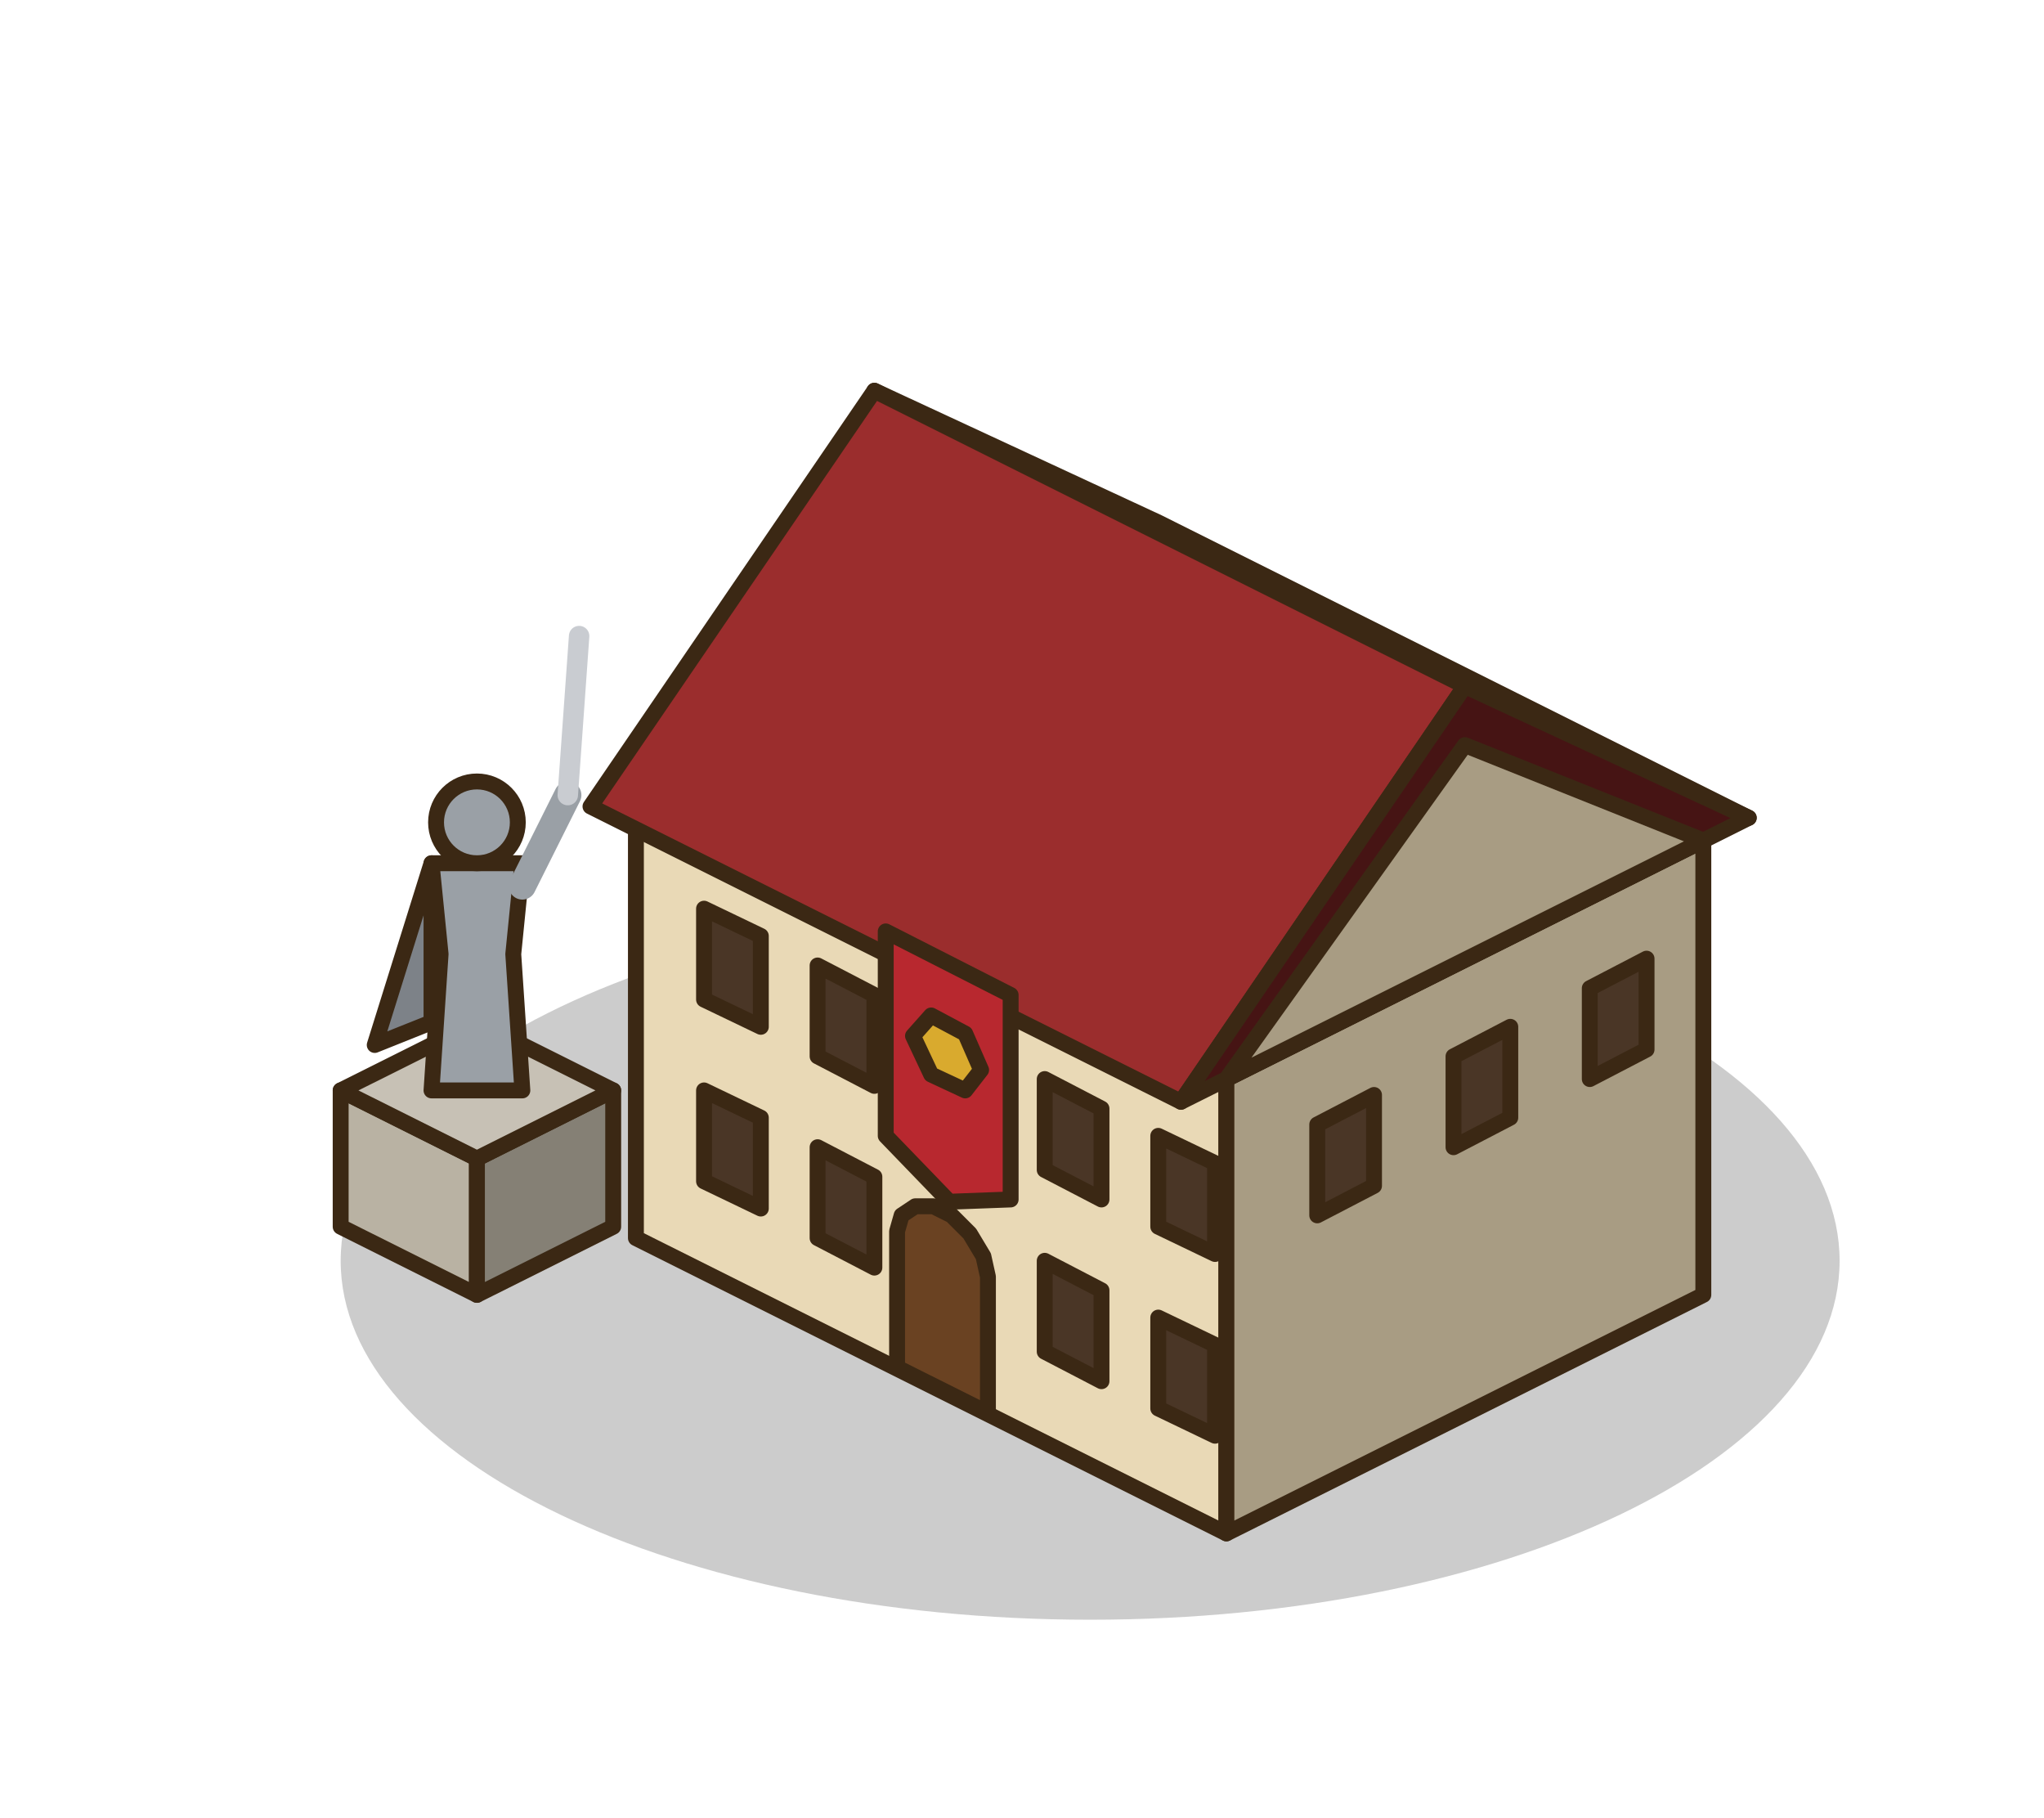
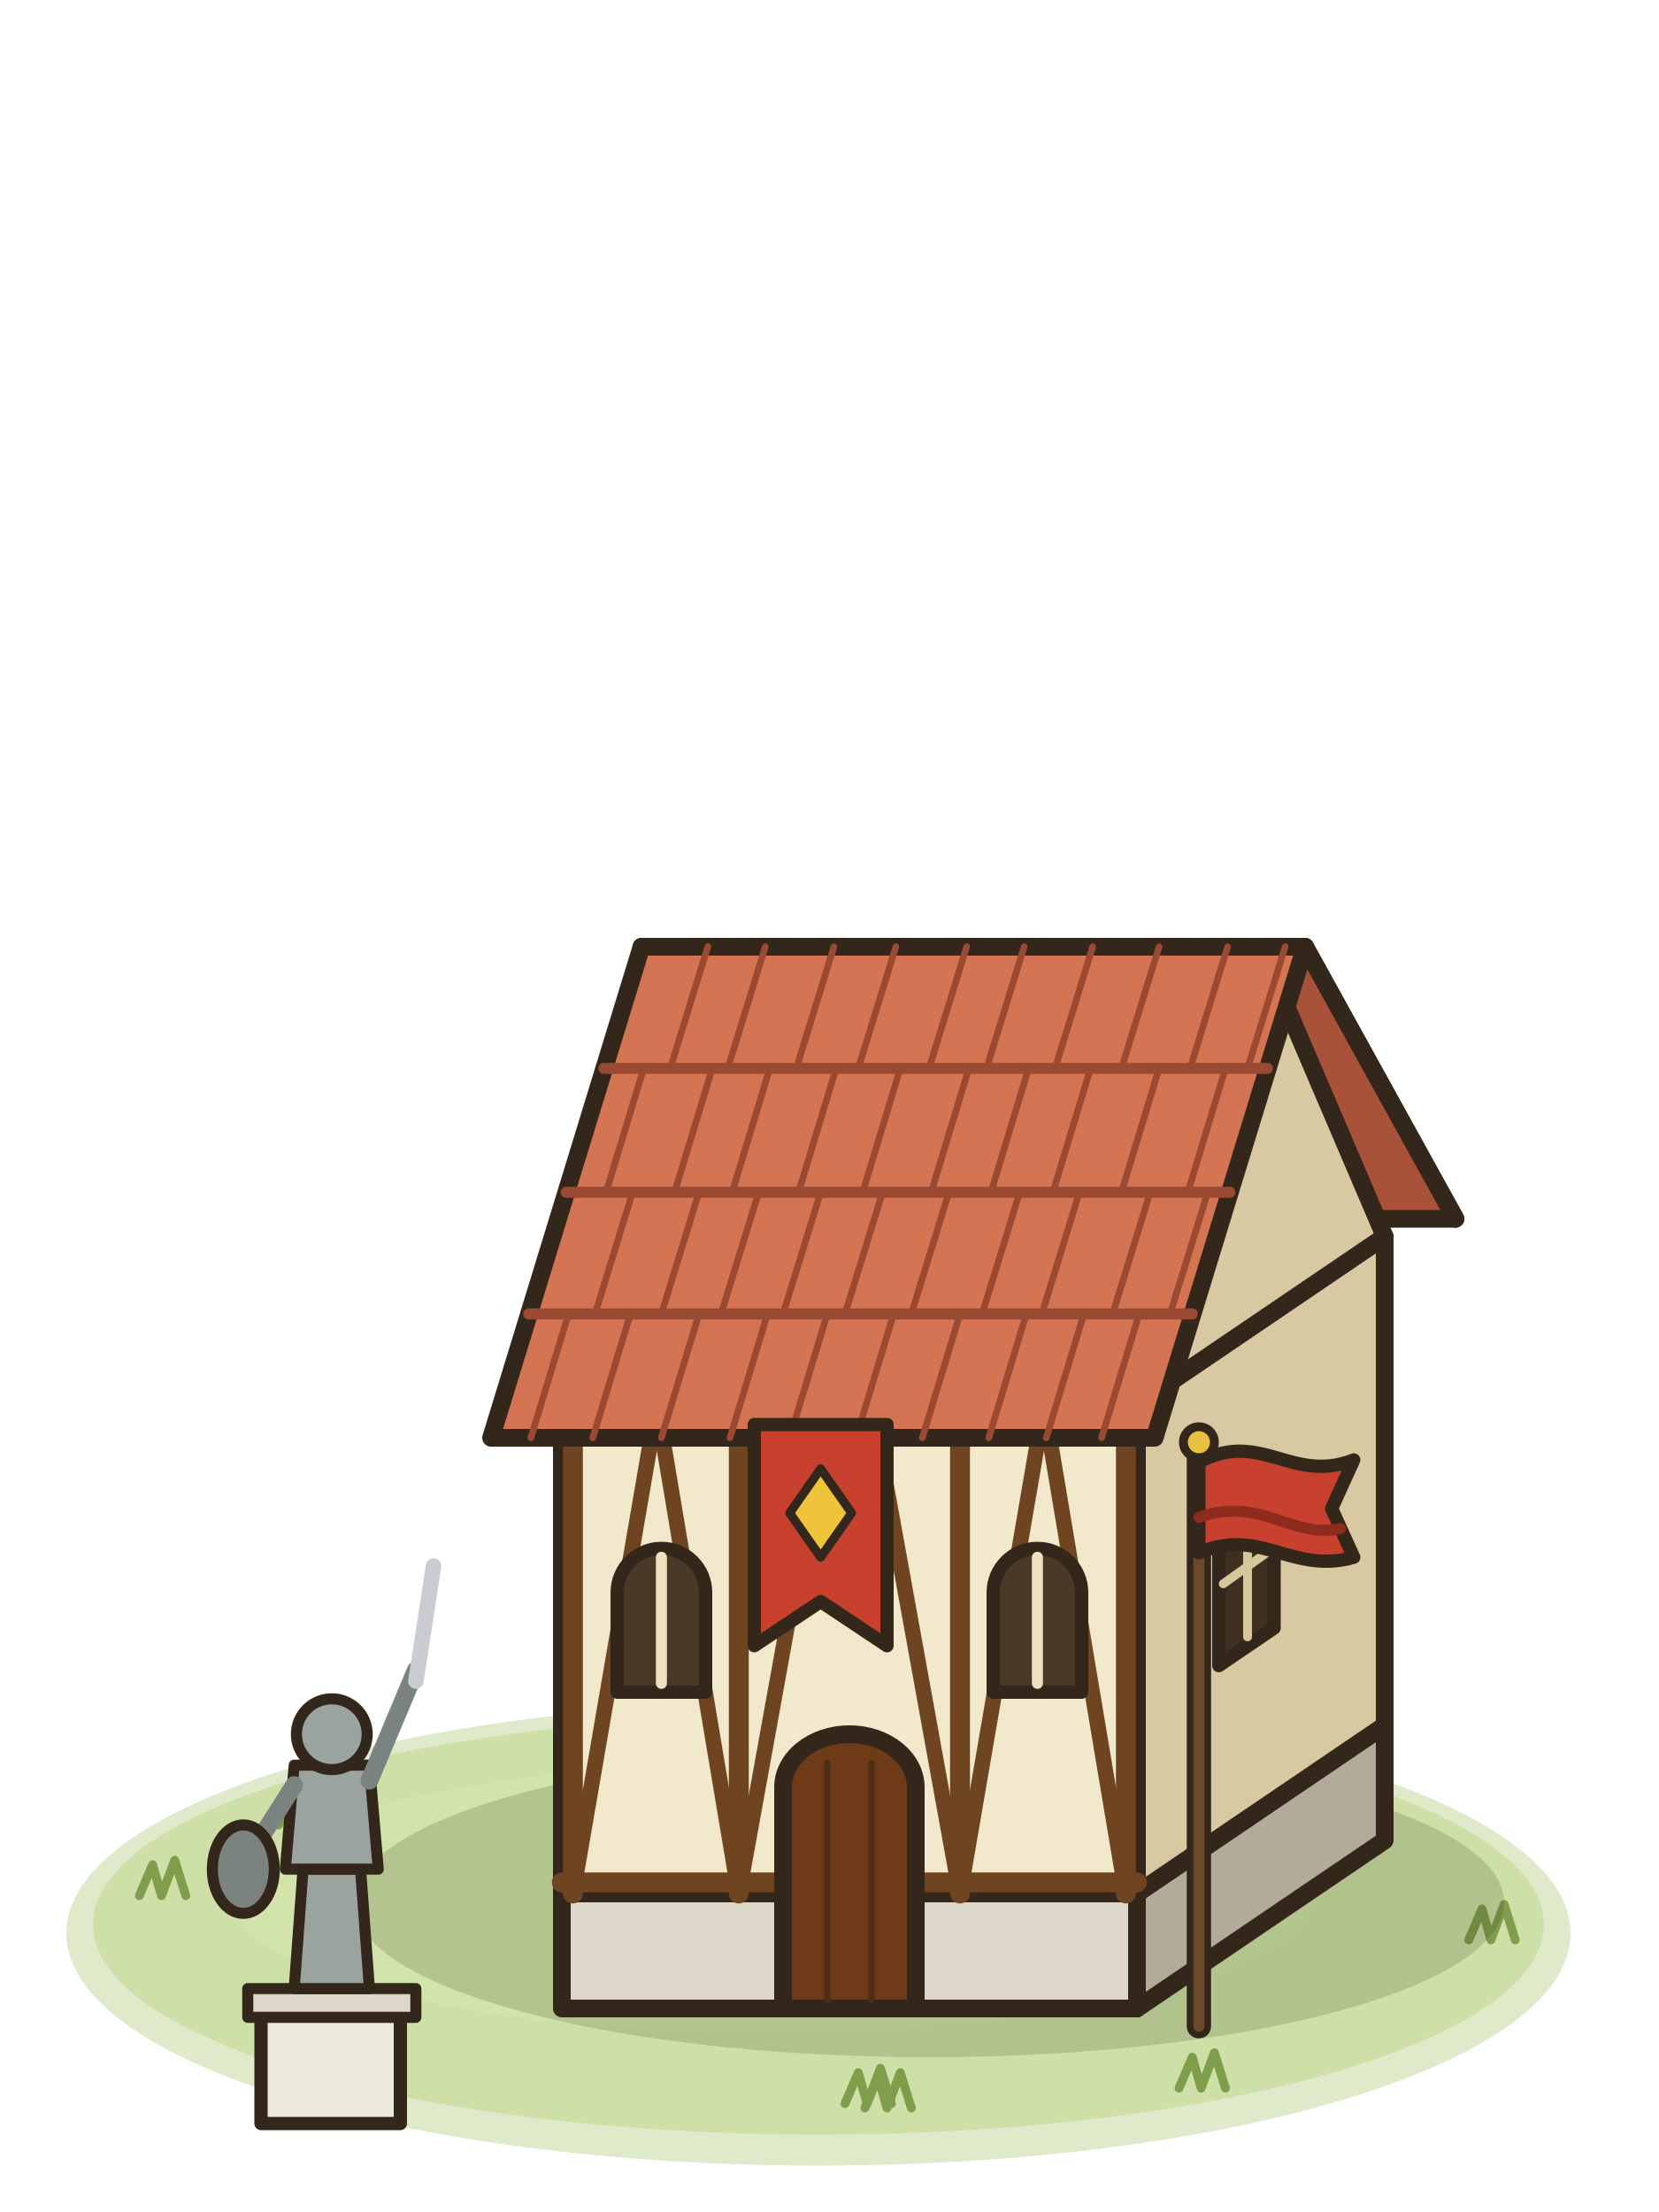
- <svg xmlns="http://www.w3.org/2000/svg" viewBox="0 0 90 80">
-   <ellipse cx="48" cy="55.5" rx="33" ry="15.8" fill="#000" stroke="none" opacity="0.2" />
-   <g stroke="#3b2814" stroke-width="0.7" stroke-linejoin="round" stroke-linecap="round">
-     <path d="M28,54.5 54,67.5 54,47.5 28,34.5Z" fill="#e9d9b6" />
-     <path d="M54,67.5 75,57 75,37 54,47.5Z" fill="#a89c83" />
-     <path d="M31,52 33.5,53.2 33.5,49.2 31,48Z" fill="#4a3626" />
-     <path d="M36,54.5 38.5,55.8 38.5,51.8 36,50.5Z" fill="#4a3626" />
-     <path d="M46,59.5 48.5,60.8 48.5,56.8 46,55.5Z" fill="#4a3626" />
-     <path d="M51,62 53.5,63.2 53.5,59.2 51,58Z" fill="#4a3626" />
-     <path d="M31,44 33.5,45.2 33.5,41.2 31,40Z" fill="#4a3626" />
-     <path d="M36,46.5 38.5,47.8 38.5,43.8 36,42.5Z" fill="#4a3626" />
-     <path d="M46,51.5 48.5,52.8 48.5,48.8 46,47.5Z" fill="#4a3626" />
-     <path d="M51,54 53.5,55.2 53.5,51.2 51,50Z" fill="#4a3626" />
-     <path d="M58,53.5 60.5,52.2 60.5,48.2 58,49.5Z" fill="#4a3626" />
-     <path d="M64,50.5 66.5,49.2 66.5,45.2 64,46.5Z" fill="#4a3626" />
-     <path d="M70,47.5 72.5,46.2 72.5,42.2 70,43.5Z" fill="#4a3626" />
-     <path d="M51,23 77,36 64.5,30.2 38.5,17.2Z" fill="#6c1f1f" />
-     <path d="M26,35.5 52,48.5 64.5,30.2 38.5,17.2Z" fill="#9b2d2d" />
-     <path d="M52,48.5 64.5,30.2 77,36Z" fill="#461414" />
-     <path d="M54,47.5 64.5,32.8 75,37Z" fill="#a89c83" />
-     <path d="M39.5,60.2 43.5,62.2 43.5,56.2 43.3,55.3 42.7,54.3 41.9,53.5 41.1,53.1 40.3,53.1 39.7,53.5 39.5,54.2Z" fill="#6a4222" />
-     <path d="M39,41 44.5,43.8 44.5,52.8 41.8,52.9 39,50Z" fill="#b8282f" />
-     <path d="M43.2,47.1 42.5,45.5 41,44.7 40.2,45.6 41,47.3 42.5,48Z" fill="#d9aa2e" />
-     <path d="M15,54 21,57 21,51 15,48Z" fill="#b9b2a3" />
-     <path d="M21,57 27,54 27,48 21,51Z" fill="#858075" />
-     <path d="M21,45 27,48 21,51 15,48Z" fill="#c7c1b5" />
-     <path d="M19,48 23,48 22.6,42 23,38 19,38 19.4,42Z" fill="#9aa0a6" />
-     <circle cx="21" cy="36.2" r="1.8" fill="#9aa0a6" />
-     <path d="M23,39 25,35" stroke="#9aa0a6" stroke-width="1.2" />
-     <path d="M25,35 25.5,28" stroke="#c9ccd1" stroke-width="0.9" />
-     <path d="M19,38 16.5,46 19,45Z" fill="#7d8288" />
+ <svg xmlns="http://www.w3.org/2000/svg" viewBox="0 0 75 100">
+   <g stroke="#33261a" stroke-width=".8" stroke-linejoin="round" stroke-linecap="round">
+     <ellipse cx="37" cy="87.4" rx="34" ry="10.5" fill="#b9d08a" stroke="none" opacity=".45" />
+     <ellipse cx="37" cy="87" rx="32.8" ry="9.5" fill="#c8dc9c" stroke="none" opacity=".75" />
+     <ellipse cx="35" cy="85.8" rx="24.5" ry="6.1" fill="#d4e4ac" stroke="none" opacity=".7" />
+     <path d="M38.2,95.1 38.8,93.7 39.2,95.1 39.8,93.5 40.3,95.1" fill="none" stroke="#7f9e4c" stroke-width=".4" />
+     <path d="M12.6,82.5 13.2,81.1 13.6,82.5 14.2,80.9 14.7,82.5" fill="none" stroke="#7f9e4c" stroke-width=".4" />
+     <path d="M66.4,87.7 67,86.3 67.4,87.7 68,86.1 68.5,87.7" fill="none" stroke="#7f9e4c" stroke-width=".4" />
+     <path d="M39.1,95.3 39.7,93.9 40.1,95.3 40.7,93.7 41.2,95.3" fill="none" stroke="#7f9e4c" stroke-width=".4" />
+     <path d="M50.9,79.6 51.5,78.2 51.9,79.6 52.5,78 53,79.6" fill="none" stroke="#7f9e4c" stroke-width=".4" />
+     <path d="M53.3,94.4 53.9,93 54.3,94.4 54.9,92.8 55.4,94.4" fill="none" stroke="#7f9e4c" stroke-width=".4" />
+     <path d="M6.3,85.7 6.9,84.3 7.3,85.7 7.9,84.1 8.4,85.7" fill="none" stroke="#7f9e4c" stroke-width=".4" />
+     <ellipse cx="42" cy="86" rx="26" ry="7" fill="#2a3a10" stroke="none" opacity=".18" />
+     <path d="M51.4,90.8 62.6,83.2 62.6,78 51.4,85.6Z" fill="#b2ab9a" />
+     <path d="M25.4,90.8 51.4,90.8 51.4,85.6 25.4,85.6Z" fill="#dcd7c8" />
+     <path d="M51.4,85.6 62.6,78 62.6,55.9 51.4,63.5Z" fill="#d9c9a2" />
+     <path d="M25.4,85.6 51.4,85.6 51.4,63.5 25.4,63.5Z" fill="#f2e8cc" />
+     <path d="M25.4,63.5 51.4,63.5" fill="none" stroke="#6e4421" stroke-width=".9" />
+     <path d="M25.4,85.1 51.4,85.1" fill="none" stroke="#6e4421" stroke-width=".9" />
+     <path d="M25.9,85.6 25.9,63.5" fill="none" stroke="#6e4421" stroke-width=".9" />
+     <path d="M33.4,85.6 33.4,63.5" fill="none" stroke="#6e4421" stroke-width=".9" />
+     <path d="M43.4,85.6 43.4,63.5" fill="none" stroke="#6e4421" stroke-width=".9" />
+     <path d="M50.9,85.6 50.9,63.5" fill="none" stroke="#6e4421" stroke-width=".9" />
+     <path d="M25.9,85.6 29.7,63.5" fill="none" stroke="#6e4421" stroke-width=".7" />
+     <path d="M33.4,85.6 29.7,63.5" fill="none" stroke="#6e4421" stroke-width=".7" />
+     <path d="M33.4,85.6 37.4,63.5" fill="none" stroke="#6e4421" stroke-width=".7" />
+     <path d="M43.4,85.6 39.4,63.5" fill="none" stroke="#6e4421" stroke-width=".7" />
+     <path d="M43.4,85.6 47.2,63.5" fill="none" stroke="#6e4421" stroke-width=".7" />
+     <path d="M50.9,85.6 47.2,63.5" fill="none" stroke="#6e4421" stroke-width=".7" />
+     <path d="M35.4,90.8V80.8A3,2.4 0 0 1 41.4,80.8V90.8Z" fill="#6e3a18" />
+     <path d="M37.4,90.4 37.4,79.7" fill="none" stroke="#4e2e14" stroke-width=".3" />
+     <path d="M39.4,90.4 39.4,79.7" fill="none" stroke="#4e2e14" stroke-width=".3" />
+     <path d="M27.9,76.5V72A2,2 0 0 1 31.9,72V76.5Z" fill="#4a3926" stroke-width=".6" />
+     <path d="M29.9,76.1 29.9,70.4" fill="none" stroke="#efe2c0" stroke-width=".5" />
+     <path d="M44.9,76.5V72A2,2 0 0 1 48.9,72V76.5Z" fill="#4a3926" stroke-width=".6" />
+     <path d="M46.9,76.1 46.9,70.4" fill="none" stroke="#efe2c0" stroke-width=".5" />
+     <path d="M55.1,75.3 57.6,73.6 57.6,67.1 55.1,68.8Z" fill="#3e2f20" stroke-width=".6" />
+     <path d="M56.4,74 56.4,68.3" fill="none" stroke="#d6c69c" stroke-width=".4" />
+     <path d="M55.3,71.6 57.4,70.1" fill="none" stroke="#d6c69c" stroke-width=".4" />
+     <path d="M29,42.8 59,42.8 65.8,55.1 35.8,55.1Z" fill="#a95239" />
+     <path d="M51.4,63.5 62.6,55.9 57,42.8Z" fill="#d9c9a2" />
+     <path d="M22.2,65 52.2,65 59,42.8 29,42.8Z" fill="#d47452" />
+     <path d="M23.9,59.4L53.9,59.4M25.6,53.9L55.6,53.9M27.3,48.3L57.3,48.3" fill="none" stroke="#9a4a32" stroke-width=".5" />
+     <path d="M24,65L25.7,59.4M26.8,65L28.5,59.4M29.9,65L31.6,59.4M33,65L34.7,59.4M35.7,65L37.4,59.4M38.7,65L40.4,59.4M41.7,65L43.4,59.4M44.7,65L46.4,59.4M47.3,65L49,59.4M49.8,65L51.5,59.4M26.9,59.4L28.6,53.9M29.9,59.4L31.6,53.9M32.6,59.4L34.3,53.9M35.4,59.4L37.1,53.9M38.2,59.4L39.9,53.9M41.2,59.4L42.9,53.9M44.4,59.4L46.1,53.9M47.1,59.4L48.8,53.9M50.3,59.4L52,53.9M52.9,59.4L54.6,53.9M27.4,53.9L29.1,48.3M30.5,53.9L32.2,48.3M33.1,53.9L34.8,48.3M36.1,53.9L37.8,48.3M39,53.9L40.7,48.3M42.1,53.9L43.8,48.3M44.8,53.9L46.5,48.3M47.6,53.9L49.3,48.3M50.7,53.9L52.4,48.3M53.7,53.9L55.4,48.3M30.3,48.3L32,42.8M32.9,48.3L34.6,42.8M36,48.3L37.7,42.8M38.8,48.3L40.5,42.8M42,48.3L43.7,42.8M44.6,48.3L46.3,42.8M47.7,48.3L49.4,42.8M50.7,48.3L52.4,42.8M53.8,48.3L55.5,42.8M56.4,48.3L58.1,42.8" fill="none" stroke="#9a4a32" stroke-width=".3" />
+     <path d="M65.8,55.1 59,42.8" fill="none" stroke-width=".8" />
+     <path d="M34.1,64.4H40.1V74.4L37.1,72.4L34.1,74.4Z" fill="#c8402e" stroke-width=".6" />
+     <path d="M37.1,66.4L38.5,68.4L37.1,70.4L35.7,68.4Z" fill="#f0c43a" stroke-width=".4" />
+     <rect x="11.8" y="90.8" width="6.3" height="5.2" fill="#ece8dc" stroke-width=".6" />
+     <rect x="11.2" y="89.9" width="7.6" height="1.3" fill="#dcd7c8" stroke-width=".5" />
+     <path d="M13.3,89.9L13.7,84.5L16.3,84.5L16.7,89.9Z" fill="#9aa3a0" stroke-width=".5" />
+     <path d="M12.9,84.5L13.3,79.8L16.7,79.8L17.1,84.5Z" fill="#9aa3a0" stroke-width=".5" />
+     <circle cx="15" cy="78.4" r="1.6" fill="#9aa3a0" stroke-width=".5" />
+     <path d="M16.7,80.5L18.8,75.5" fill="none" stroke="#7a8380" stroke-width=".8" />
+     <path d="M18.8,76L19.6,70.8" fill="none" stroke="#c9ccd0" stroke-width=".7" />
+     <path d="M13.3,80.7L11.2,84" fill="none" stroke="#7a8380" stroke-width=".8" />
+     <ellipse cx="11" cy="84.5" rx="1.4" ry="2" fill="#7a8380" stroke-width=".5" />
+     <path d="M54.2,91.6 54.2,65.6" fill="none" stroke="#33261a" stroke-width="1.1" />
+     <path d="M54.2,91.6 54.2,65.6" fill="none" stroke="#6a4a2a" stroke-width=".5" />
+     <path d="M54.2,66.1C57,64.6 58.4,67.1 61.2,66L60.2,68.2L61.2,70.4C58.4,71.2 57,69 54.2,70.2Z" fill="#c8402e" stroke-width=".6" />
+     <path d="M54.2,68.6C57,67.6 58.4,69.6 60.6,69.1" fill="none" stroke="#8e2a1e" stroke-width=".5" />
+     <circle cx="54.2" cy="65.2" r=".7" fill="#e8c040" stroke-width=".4" />
  </g>
</svg>
